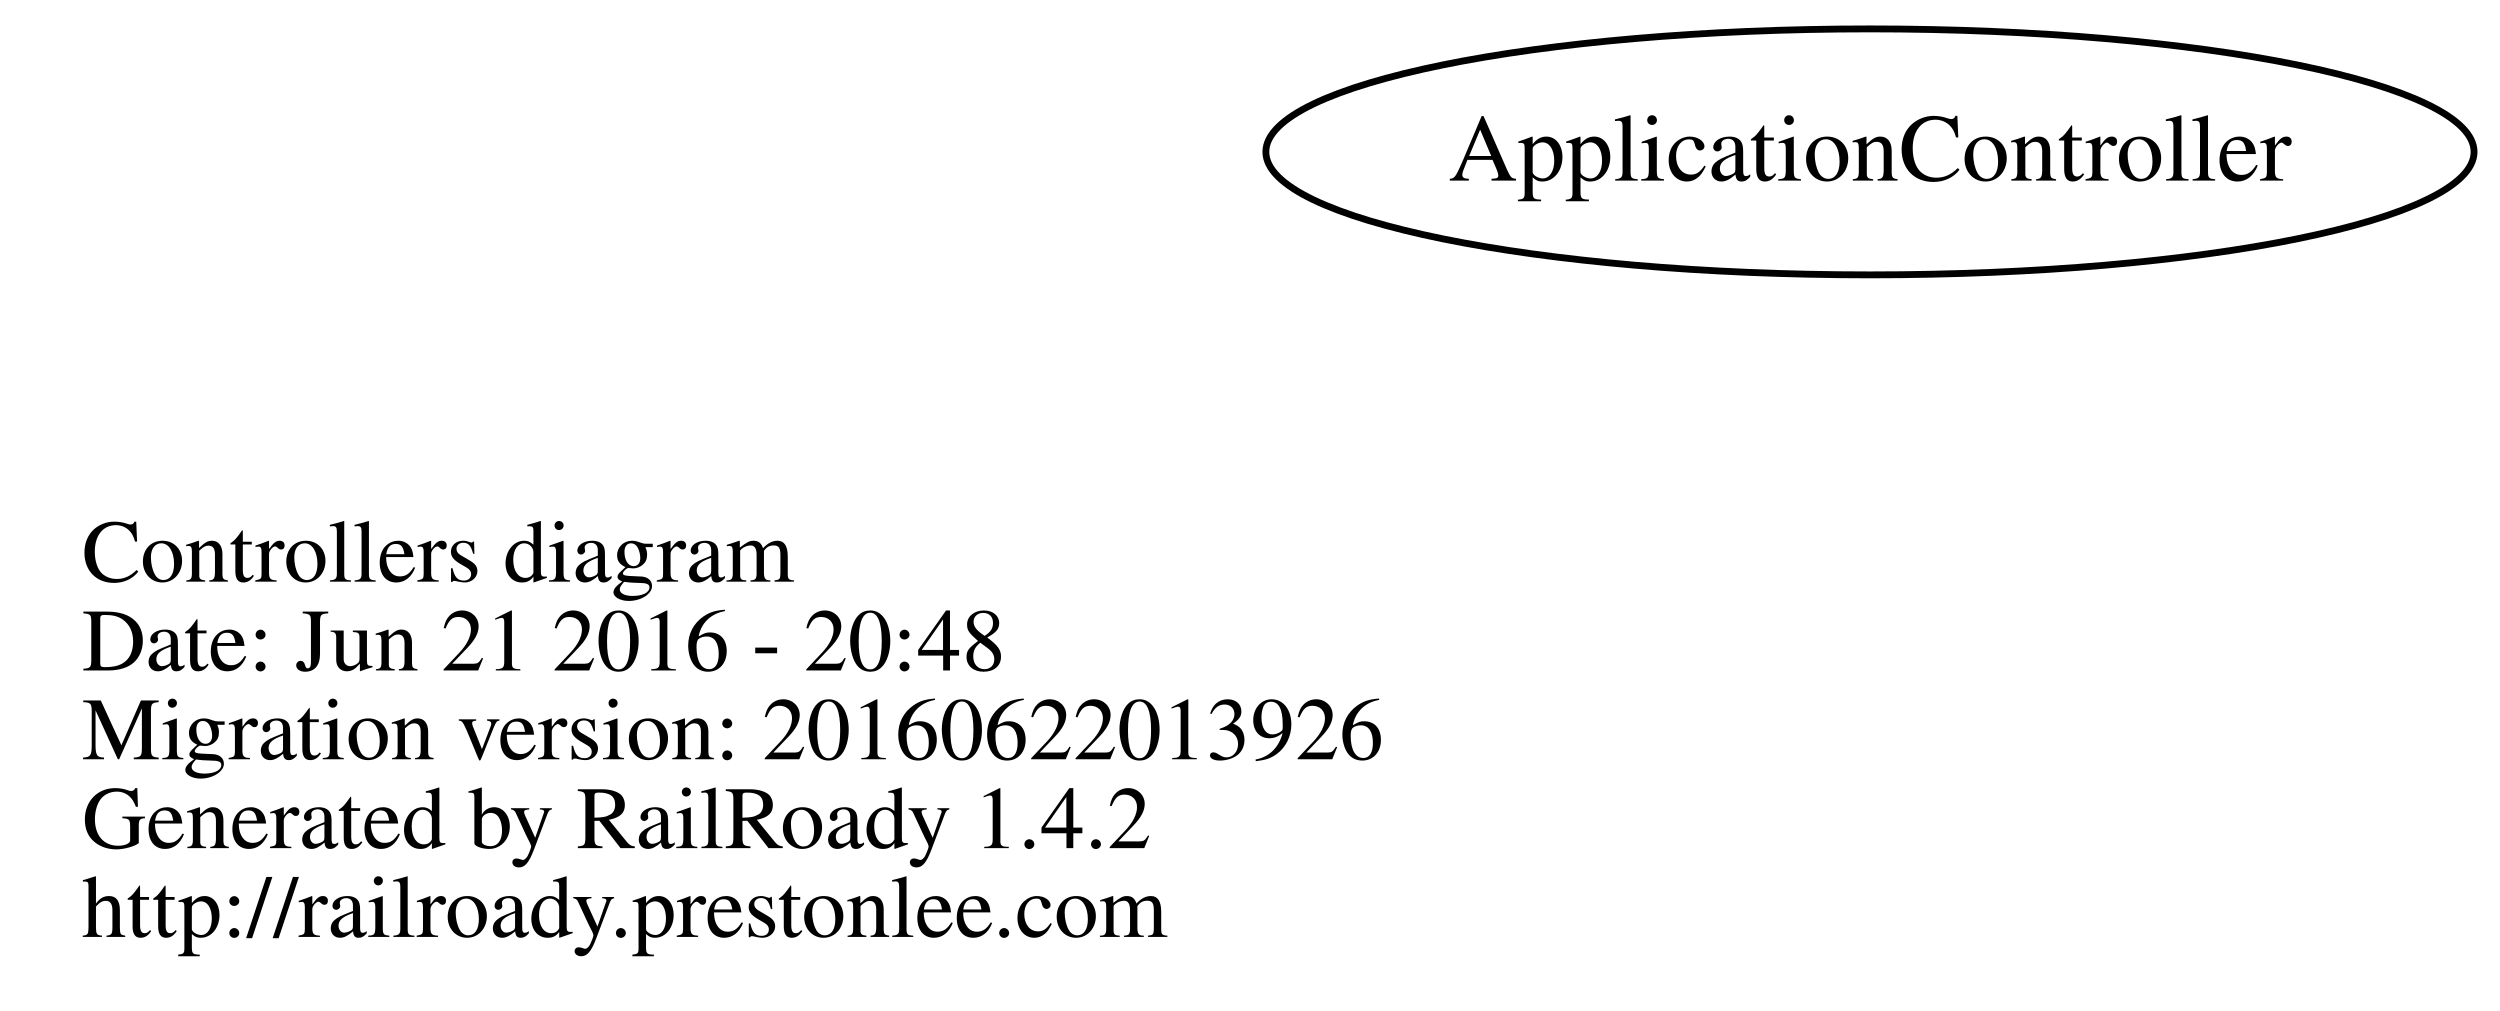
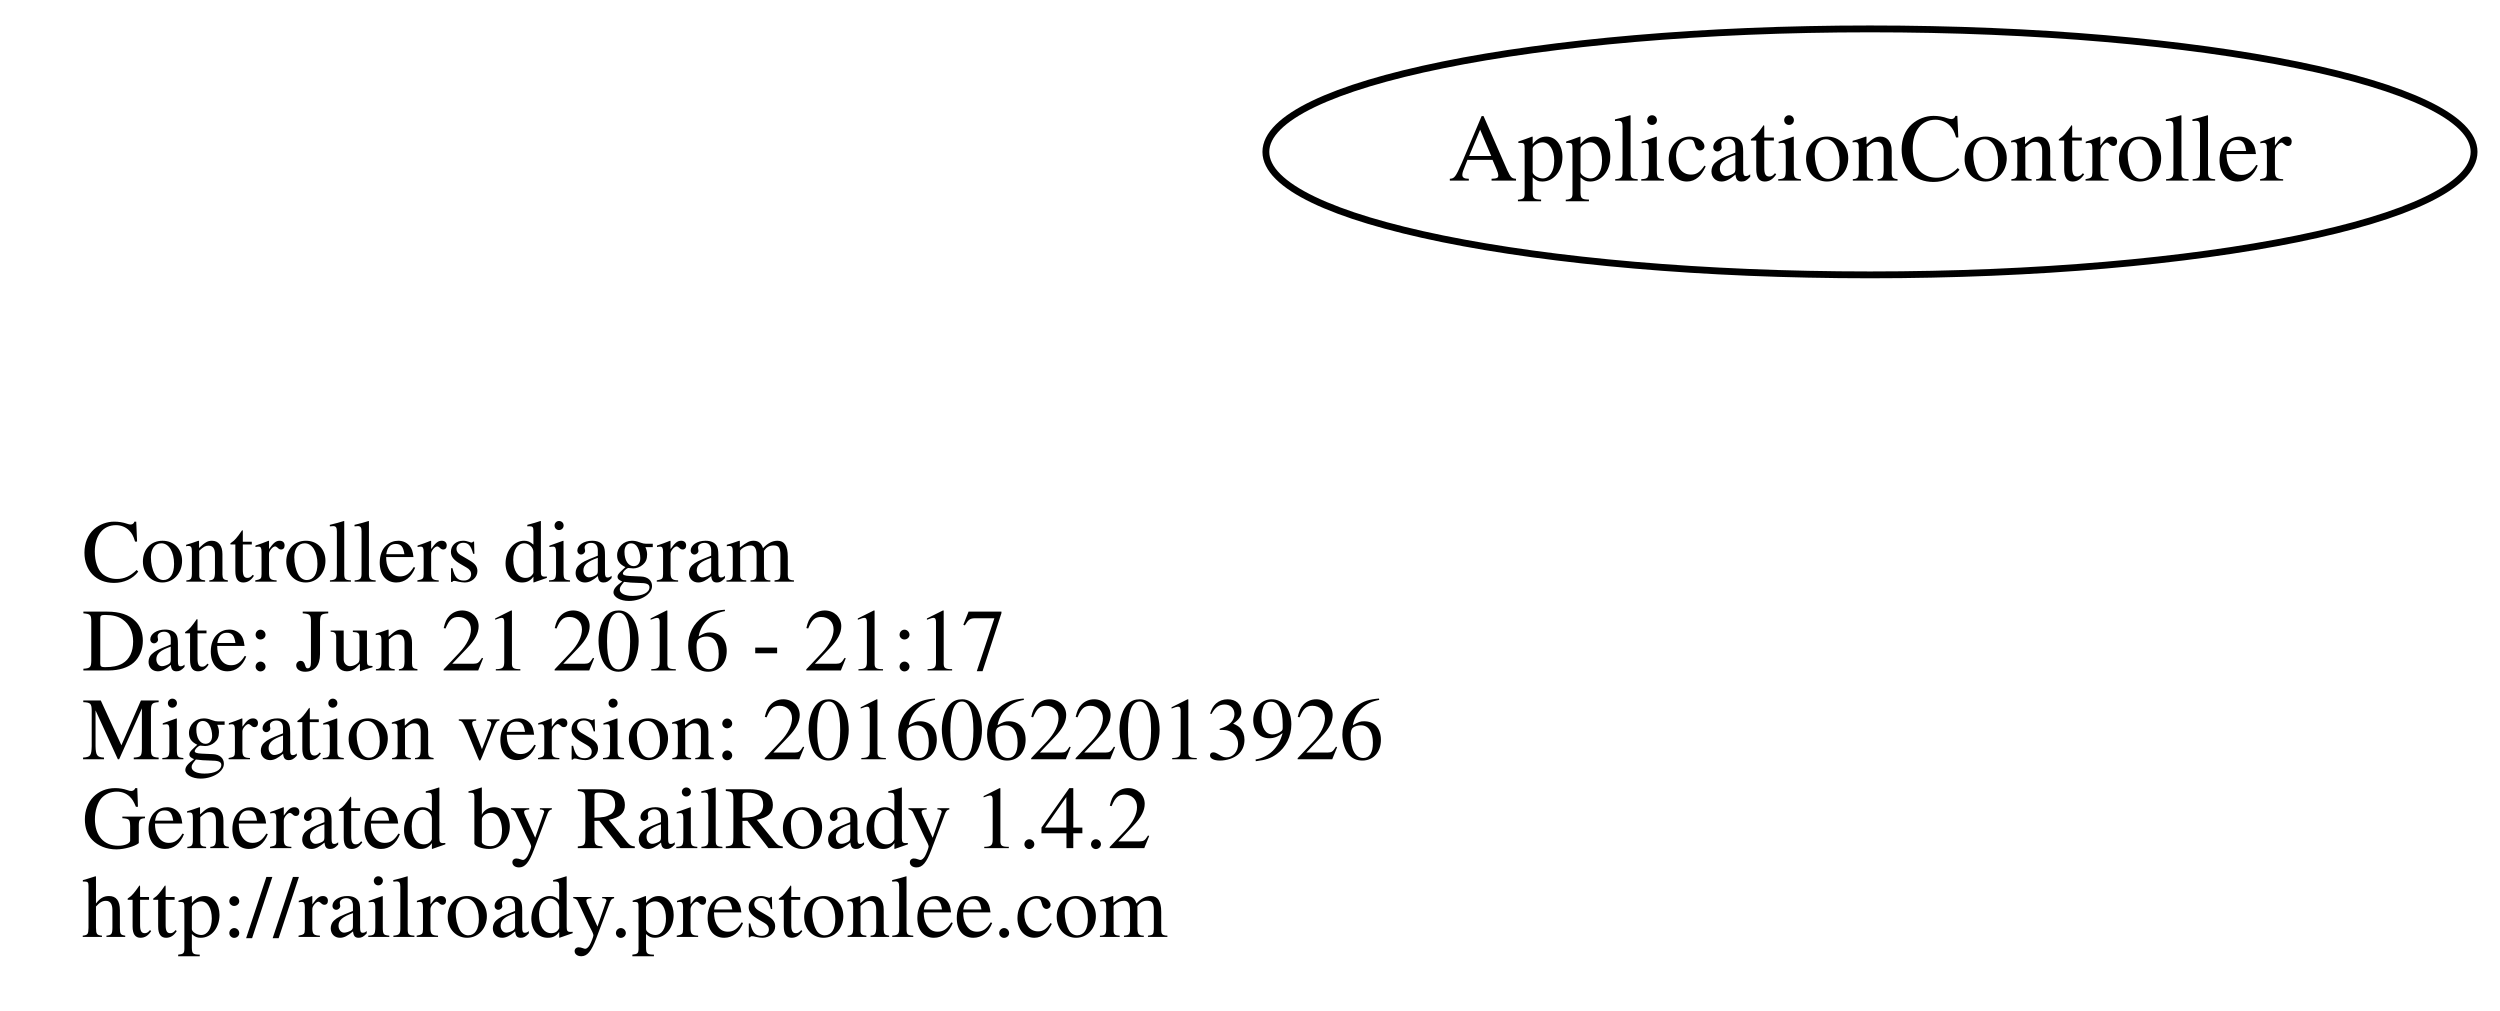
<svg xmlns="http://www.w3.org/2000/svg" width="366pt" height="148pt" viewBox="0.00 0.00 365.90 147.50">
  <g id="graph0" class="graph" transform="scale(1 1) rotate(0) translate(120.688 105)">
    <polygon fill="none" stroke="none" points="-120.688,42.5 -120.688,-105 245.208,-105 245.208,42.5 -120.688,42.5" />
    <g id="node1" class="node">
      <text text-anchor="start" x="-108.688" y="-20.1" font-family="Times,serif" font-size="13.00">Controllers diagram</text>
-       <text text-anchor="start" x="-108.688" y="-7.1" font-family="Times,serif" font-size="13.00">Date: Jun 21 2016 - 20:48</text>
+       <text text-anchor="start" x="-108.688" y="-7.1" font-family="Times,serif" font-size="13.00">Date: Jun 21 2016 - 21:17</text>
      <text text-anchor="start" x="-108.688" y="5.9" font-family="Times,serif" font-size="13.00">Migration version: 20160622013926</text>
      <text text-anchor="start" x="-108.688" y="18.9" font-family="Times,serif" font-size="13.00">Generated by RailRoady 1.4.2</text>
      <text text-anchor="start" x="-108.688" y="31.9" font-family="Times,serif" font-size="13.00">http://railroady.prestonlee.com</text>
    </g>
    <g id="node2" class="node">
      <ellipse fill="none" stroke="black" cx="153" cy="-83" rx="88.417" ry="18" />
      <text text-anchor="middle" x="153" y="-78.8" font-family="Times,serif" font-size="14.00">ApplicationController</text>
    </g>
  </g>
</svg>
